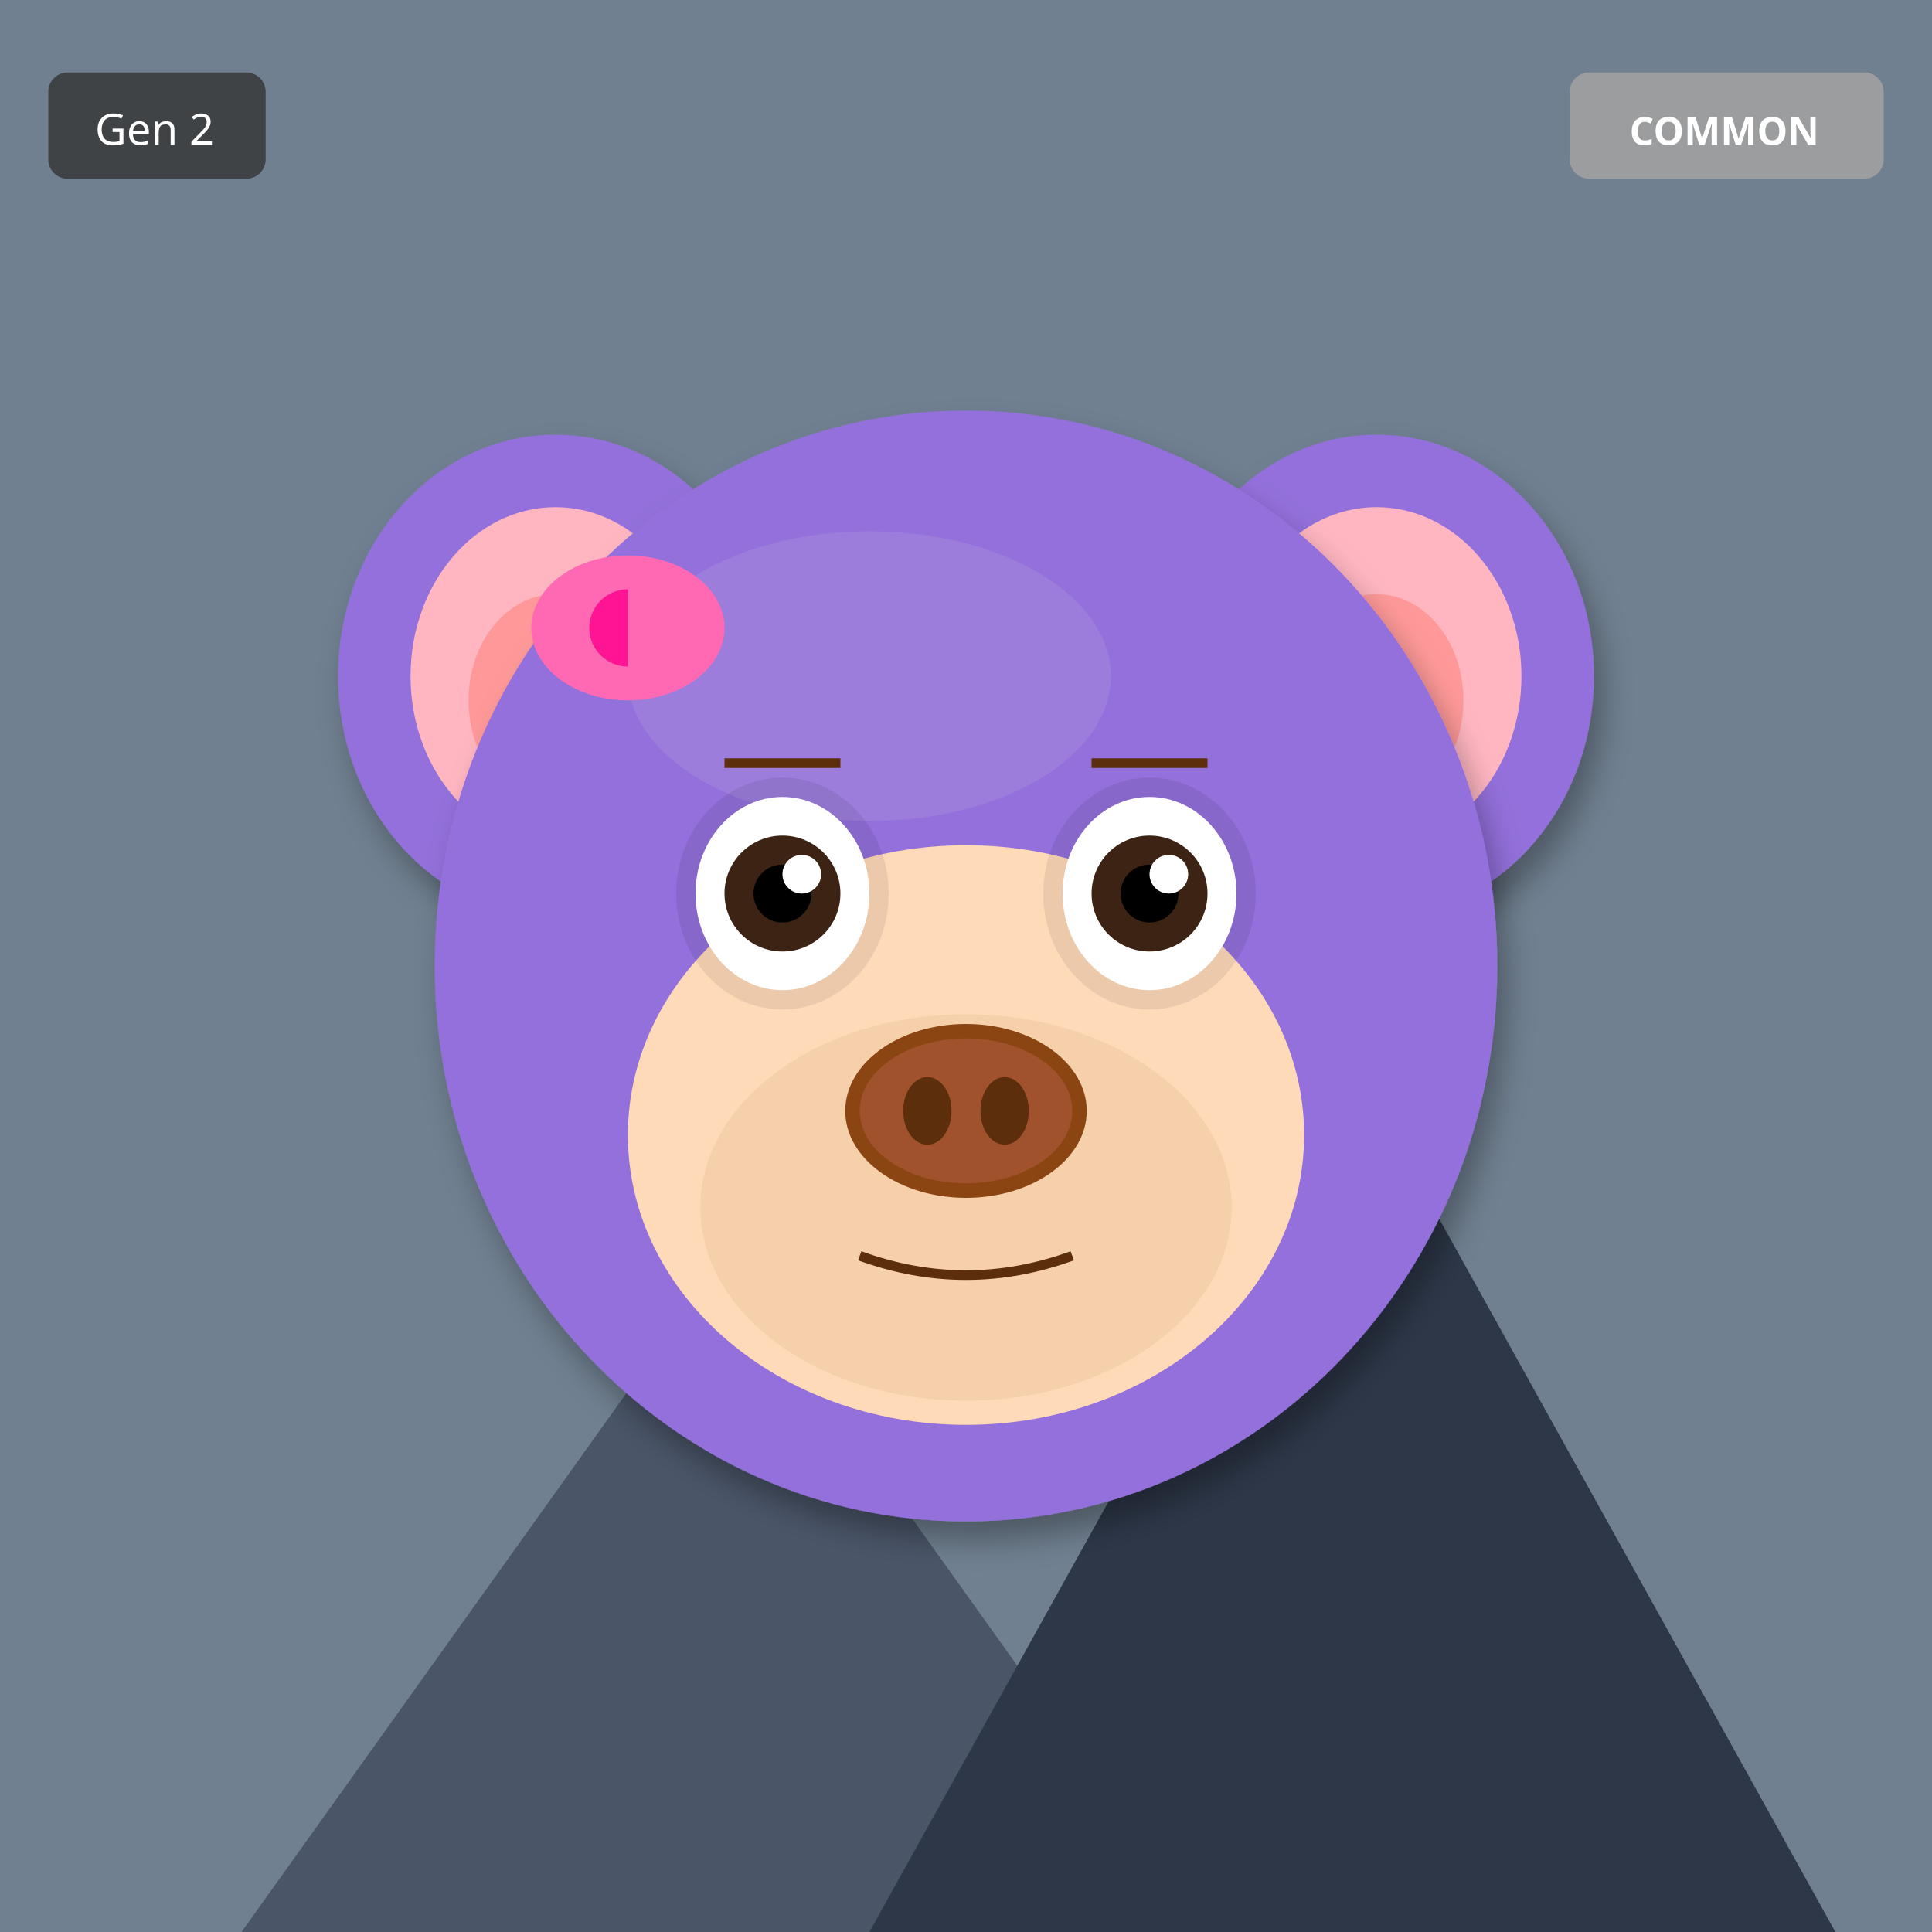
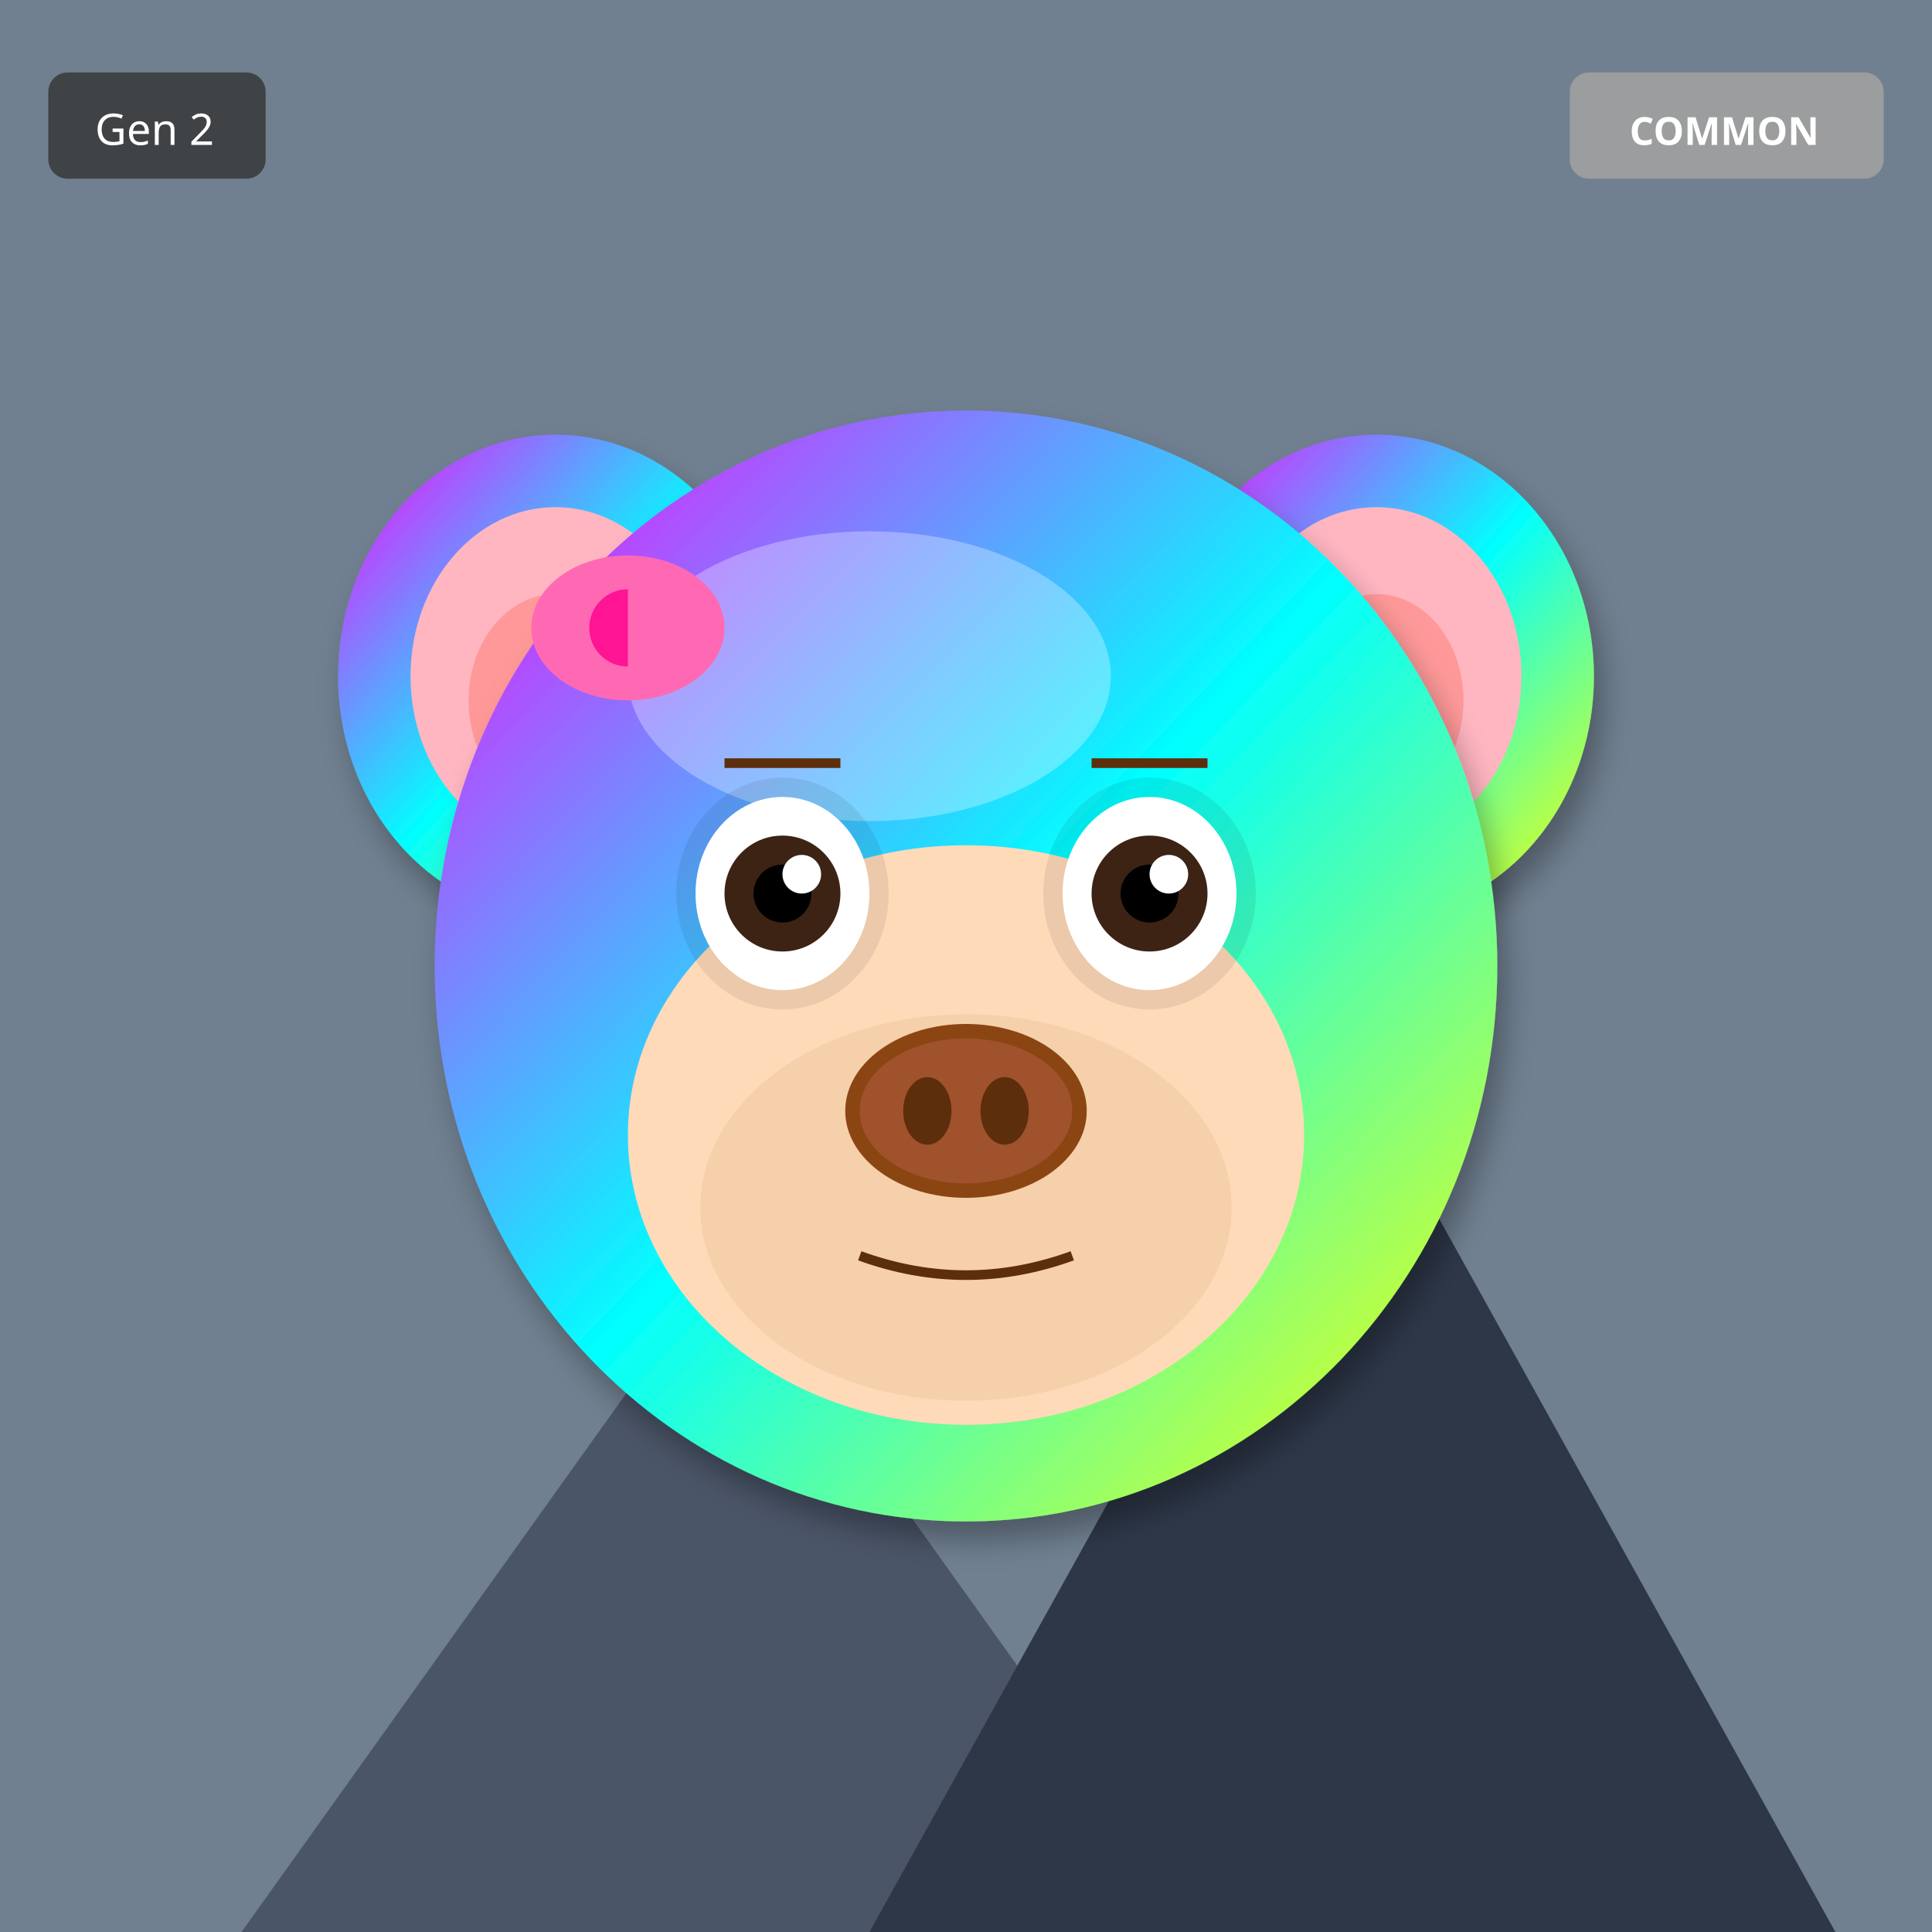
<svg xmlns="http://www.w3.org/2000/svg" width="400" height="400" viewBox="0 0 400 400">
  <defs>
    <filter id="shadow" x="-20%" y="-20%" width="140%" height="140%">
      <feDropShadow dx="2" dy="4" stdDeviation="3" flood-opacity="0.3" />
    </filter>
    <filter id="glow" x="-50%" y="-50%" width="200%" height="200%">
      <feGaussianBlur stdDeviation="8" result="blur" />
      <feMerge>
        <feMergeNode in="blur" />
        <feMergeNode in="SourceGraphic" />
      </feMerge>
    </filter>
    <linearGradient id="rainbow-body" x1="0%" y1="0%" x2="100%" y2="100%">
      <stop offset="0%" stop-color="#FF6B6B" />
      <stop offset="25%" stop-color="#FFE66D" />
      <stop offset="50%" stop-color="#4ECDC4" />
      <stop offset="75%" stop-color="#45B7D1" />
      <stop offset="100%" stop-color="#DDA0DD" />
    </linearGradient>
    <radialGradient id="galaxy-body" cx="30%" cy="30%">
      <stop offset="0%" stop-color="#E6E6FA" />
      <stop offset="50%" stop-color="#9370DB" />
      <stop offset="100%" stop-color="#1A0033" />
    </radialGradient>
    <linearGradient id="holo-body" x1="0%" y1="0%" x2="100%" y2="100%">
      <stop offset="0%" stop-color="#FF00FF" />
      <stop offset="50%" stop-color="#00FFFF" />
      <stop offset="100%" stop-color="#FFFF00" />
    </linearGradient>
    <linearGradient id="sky-gradient" x1="0%" y1="0%" x2="0%" y2="100%">
      <stop offset="0%" stop-color="#87CEEB" />
      <stop offset="100%" stop-color="#E0F4FF" />
    </linearGradient>
    <linearGradient id="grass-gradient" x1="0%" y1="0%" x2="0%" y2="100%">
      <stop offset="0%" stop-color="#90EE90" />
      <stop offset="100%" stop-color="#228B22" />
    </linearGradient>
    <linearGradient id="sunset-gradient" x1="0%" y1="0%" x2="0%" y2="100%">
      <stop offset="0%" stop-color="#FF6B6B" />
      <stop offset="50%" stop-color="#FFE66D" />
      <stop offset="100%" stop-color="#4ECDC4" />
    </linearGradient>
    <linearGradient id="aurora-gradient" x1="0%" y1="0%" x2="100%" y2="100%">
      <stop offset="0%" stop-color="#0D1B2A" />
      <stop offset="30%" stop-color="#00FF7F" />
      <stop offset="70%" stop-color="#FF00FF" />
      <stop offset="100%" stop-color="#0D1B2A" />
    </linearGradient>
    <radialGradient id="multiverse-gradient" cx="50%" cy="50%">
      <stop offset="0%" stop-color="#FFD700" />
      <stop offset="40%" stop-color="#FF00FF" />
      <stop offset="70%" stop-color="#00FFFF" />
      <stop offset="100%" stop-color="#000" />
    </radialGradient>
    <linearGradient id="rift-gradient" x1="0%" y1="0%" x2="100%" y2="100%">
      <stop offset="0%" stop-color="#000" />
      <stop offset="30%" stop-color="#9400D3" />
      <stop offset="50%" stop-color="#00FFFF" />
      <stop offset="70%" stop-color="#9400D3" />
      <stop offset="100%" stop-color="#000" />
    </linearGradient>
    <linearGradient id="heaven-gradient" x1="0%" y1="0%" x2="0%" y2="100%">
      <stop offset="0%" stop-color="#FFF" />
      <stop offset="50%" stop-color="#FFD700" stop-opacity="0.3" />
      <stop offset="100%" stop-color="#F0F8FF" />
    </linearGradient>
    <clipPath id="head-clip">
      <ellipse cx="200" cy="200" rx="110" ry="115" />
    </clipPath>
  </defs>
  <rect width="400" height="400" fill="#708090" />
  <polygon points="50,400 150,260 250,400" fill="#4A5568" />
  <polygon points="180,400 280,220 380,400" fill="#2D3748" />
  <polygon points="145,270 150,260 155,270" fill="white" />
  <polygon points="275,230 280,220 285,230" fill="white" />
-   <ellipse cx="115" cy="140" rx="45" ry="50" fill="#9370DB" filter="url(#shadow)" />
+   <ellipse cx="115" cy="140" rx="45" ry="50" fill="url(#holo-body)" filter="url(#shadow)" />
  <ellipse cx="115" cy="140" rx="30" ry="35" fill="#FFB6C1" />
  <ellipse cx="115" cy="145" rx="18" ry="22" fill="#FF9999" />
-   <ellipse cx="285" cy="140" rx="45" ry="50" fill="#9370DB" filter="url(#shadow)" />
+   <ellipse cx="285" cy="140" rx="45" ry="50" fill="url(#holo-body)" filter="url(#shadow)" />
  <ellipse cx="285" cy="140" rx="30" ry="35" fill="#FFB6C1" />
  <ellipse cx="285" cy="145" rx="18" ry="22" fill="#FF9999" />
-   <ellipse cx="200" cy="200" rx="110" ry="115" fill="#9370DB" filter="url(#shadow)" />
-   <ellipse cx="180" cy="140" rx="50" ry="30" fill="#B19CD9" opacity="0.3" />
+   <ellipse cx="200" cy="200" rx="110" ry="115" fill="url(#holo-body)" filter="url(#shadow)" />
+   <ellipse cx="180" cy="140" rx="50" ry="30" fill="#FFFFFF" opacity="0.3" />
  <g clip-path="url(#head-clip)">
    <ellipse cx="200" cy="270" rx="45" ry="25" fill="#FF4500" opacity="0.2" />
    <ellipse cx="200" cy="260" rx="35" ry="20" fill="#FF6600" opacity="0.15" />
  </g>
  <ellipse cx="200" cy="235" rx="70" ry="60" fill="#FFDAB9" />
  <ellipse cx="200" cy="250" rx="55" ry="40" fill="#DEB887" opacity="0.3" />
  <ellipse cx="162" cy="185" rx="22" ry="24" fill="#000" opacity="0.08" />
  <ellipse cx="238" cy="185" rx="22" ry="24" fill="#000" opacity="0.08" />
  <ellipse cx="162" cy="185" rx="18" ry="20" fill="white" />
  <circle cx="162" cy="185" r="12" fill="#3D2314" />
  <circle cx="162" cy="185" r="6" fill="#000" />
  <circle cx="166" cy="181" r="4" fill="white" />
  <ellipse cx="238" cy="185" rx="18" ry="20" fill="white" />
  <circle cx="238" cy="185" r="12" fill="#3D2314" />
  <circle cx="238" cy="185" r="6" fill="#000" />
  <circle cx="242" cy="181" r="4" fill="white" />
  <g>
    <ellipse cx="200" cy="230" rx="25" ry="18" fill="#8B4513" />
    <ellipse cx="200" cy="230" rx="22" ry="15" fill="#A0522D" />
    <ellipse cx="192" cy="230" rx="5" ry="7" fill="#5D2E0C" />
    <ellipse cx="208" cy="230" rx="5" ry="7" fill="#5D2E0C" />
  </g>
  <path d="M178 260 Q200 268 222 260" stroke="#5D2E0C" stroke-width="2" fill="none" />
  <line x1="150" y1="158" x2="174" y2="158" stroke="#5D2E0C" stroke-width="2" />
  <line x1="226" y1="158" x2="250" y2="158" stroke="#5D2E0C" stroke-width="2" />
  <ellipse cx="130" cy="130" rx="20" ry="15" fill="#FF69B4" />
  <ellipse cx="130" cy="130" rx="8" ry="8" fill="#FF1493" />
  <polygon points="130,115 145,130 130,145" fill="#FF69B4" />
  <g transform="translate(325, 15)">
    <rect width="65" height="22" rx="4" fill="#A0A0A0" opacity="0.9" />
    <text x="32" y="15" font-size="8" fill="#FFF" text-anchor="middle" font-family="sans-serif" font-weight="bold">COMMON</text>
  </g>
  <g transform="translate(10, 15)">
    <rect width="45" height="22" rx="4" fill="#333" opacity="0.8" />
    <text x="22" y="15" font-size="9" fill="#FFF" text-anchor="middle" font-family="sans-serif">Gen 2</text>
  </g>
</svg>
